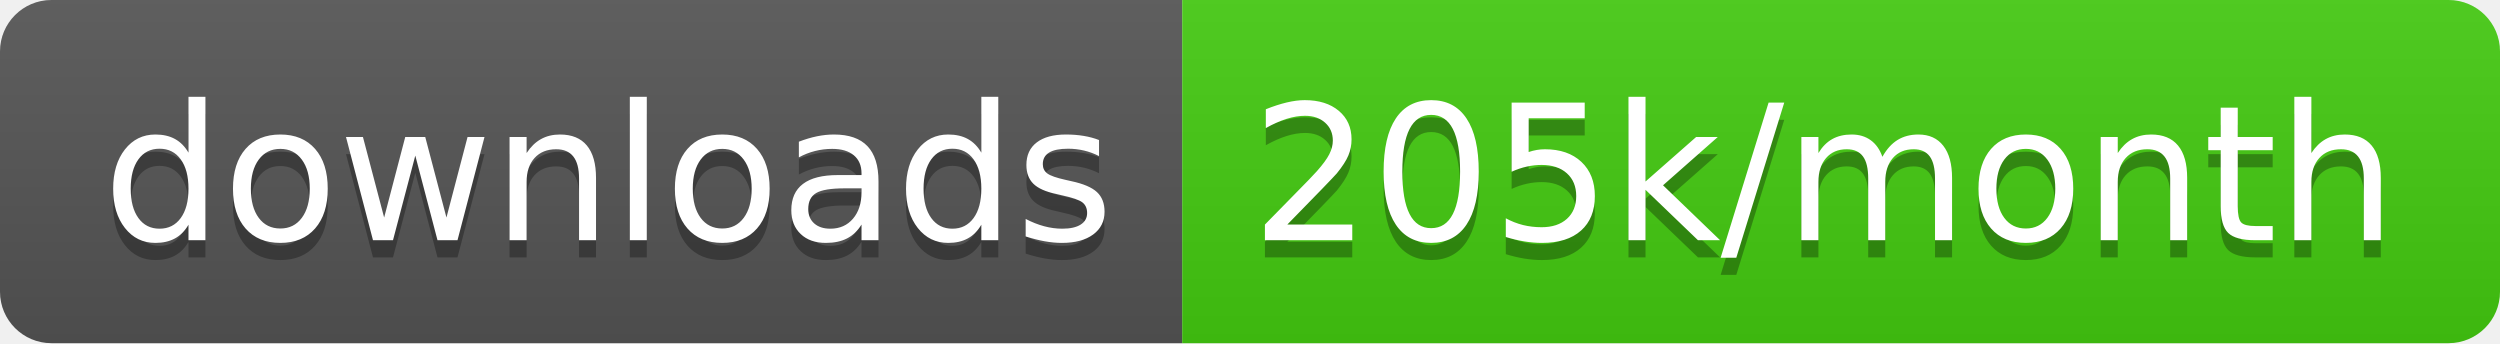
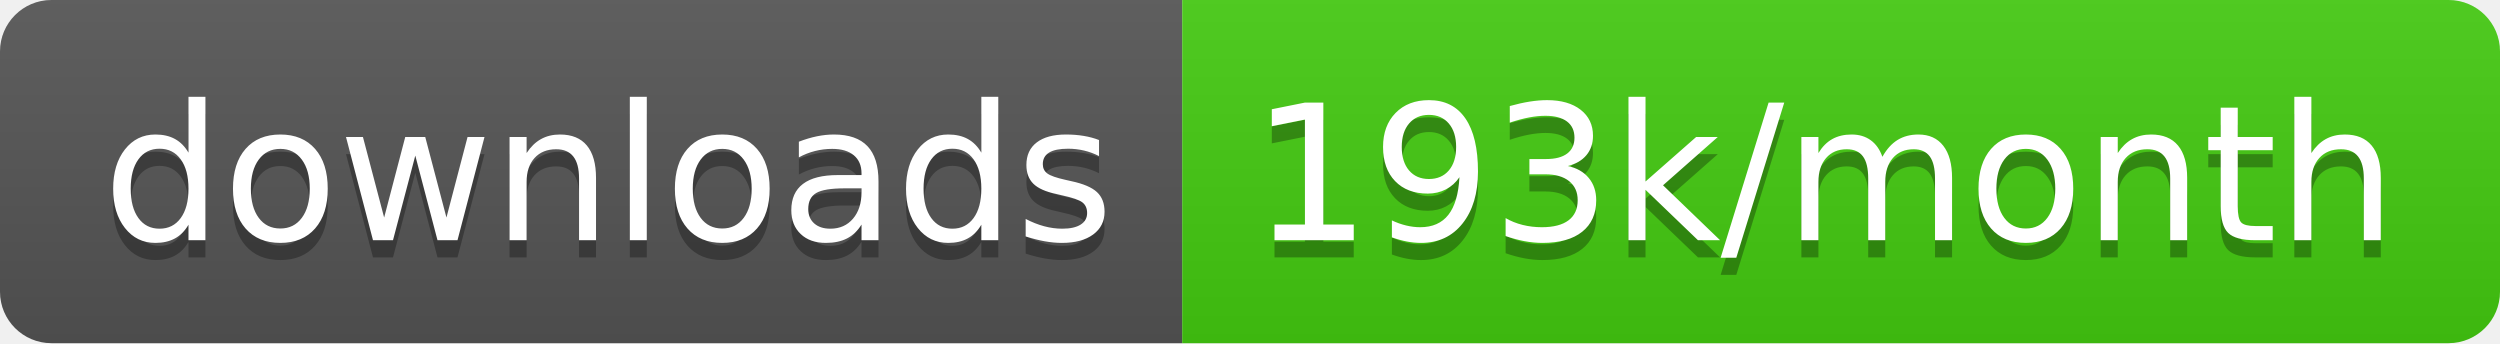
<svg xmlns="http://www.w3.org/2000/svg" width="145.7" height="20">
  <linearGradient id="smooth" x2="0" y2="100%">
    <stop offset="0" stop-color="#bbb" stop-opacity=".1" />
    <stop offset="1" stop-opacity=".1" />
  </linearGradient>
  <clipPath id="round">
    <rect width="145.7" height="20" rx="3" fill="#fff" />
  </clipPath>
  <g clip-path="url(#round)">
    <rect width="68.9" height="20" fill="#555" />
    <rect x="68.9" width="76.8" height="20" fill="#4c1" />
    <rect width="145.7" height="20" fill="url(#smooth)" />
  </g>
  <g fill="#fff" text-anchor="middle" font-family="DejaVu Sans,Verdana,Geneva,sans-serif" font-size="110">
    <text x="354.5" y="150" fill="#010101" fill-opacity=".3" transform="scale(0.1)" textLength="589.0" lengthAdjust="spacing">downloads</text>
    <text x="354.5" y="140" transform="scale(0.1)" textLength="589.0" lengthAdjust="spacing">downloads</text>
-     <text x="1063.0" y="150" fill="#010101" fill-opacity=".3" transform="scale(0.1)" textLength="668.0" lengthAdjust="spacing">205k/month</text>
-     <text x="1063.0" y="140" transform="scale(0.1)" textLength="668.0" lengthAdjust="spacing">205k/month</text>
+     <text x="1063.0" y="150" fill="#010101" fill-opacity=".3" transform="scale(0.1)" textLength="668.0" lengthAdjust="spacing">193k/month</text>
+     <text x="1063.0" y="140" transform="scale(0.1)" textLength="668.0" lengthAdjust="spacing">193k/month</text>
  </g>
</svg>
